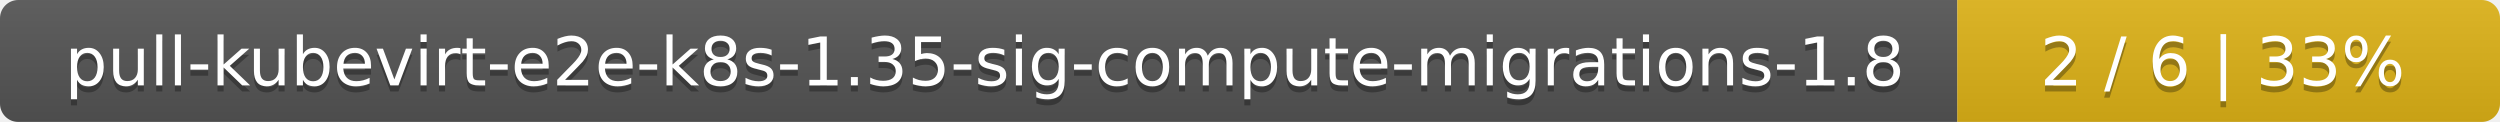
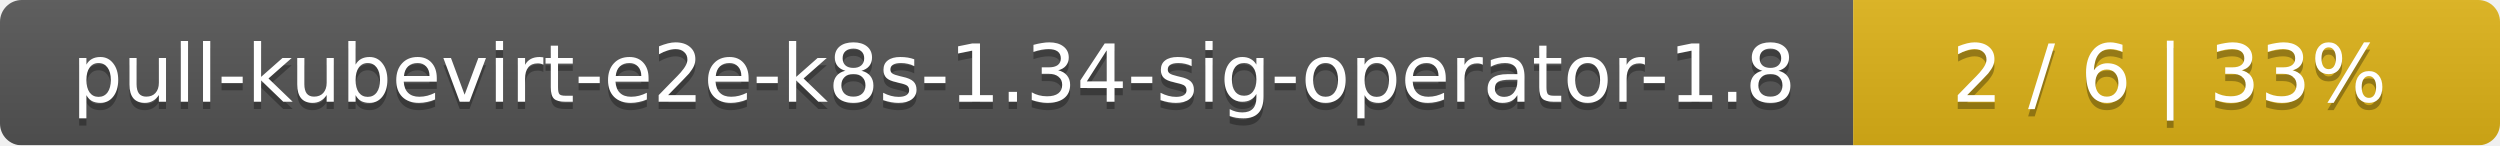
- <svg xmlns="http://www.w3.org/2000/svg" width="410" height="20">
+ <svg xmlns="http://www.w3.org/2000/svg" width="344" height="20">
  <linearGradient id="smooth" x2="0" y2="100%">
    <stop offset="0" stop-color="#bbb" stop-opacity=".1" />
    <stop offset="1" stop-opacity=".1" />
  </linearGradient>
  <mask id="round">
-     <rect width="410" height="20" rx="3" fill="#fff" />
+     <rect width="344" height="20" rx="3" fill="#fff" />
  </mask>
  <g mask="url(#round)">
-     <rect width="321" height="20" fill="#555" />
-     <rect x="321" width="89" height="20" fill="#dfb317" />
-     <rect width="410" height="20" fill="url(#smooth)" />
+     <rect width="255" height="20" fill="#555" />
+     <rect x="255" width="89" height="20" fill="#dfb317" />
+     <rect width="344" height="20" fill="url(#smooth)" />
  </g>
  <g fill="#fff" text-anchor="middle" font-family="DejaVu Sans,Verdana,Geneva,sans-serif" font-size="11">
-     <text x="161.5" y="15" fill="#010101" fill-opacity=".3">pull-kubevirt-e2e-k8s-1.35-sig-compute-migrations-1.8</text>
-     <text x="161.5" y="14">pull-kubevirt-e2e-k8s-1.35-sig-compute-migrations-1.8</text>
-     <text x="364.5" y="15" fill="#010101" fill-opacity=".3">2 / 6    |    33%</text>
-     <text x="364.5" y="14">2 / 6    |    33%</text>
+     <text x="128.5" y="15" fill="#010101" fill-opacity=".3">pull-kubevirt-e2e-k8s-1.34-sig-operator-1.8</text>
+     <text x="128.5" y="14">pull-kubevirt-e2e-k8s-1.34-sig-operator-1.8</text>
+     <text x="298.5" y="15" fill="#010101" fill-opacity=".3">2 / 6    |    33%</text>
+     <text x="298.5" y="14">2 / 6    |    33%</text>
  </g>
</svg>
